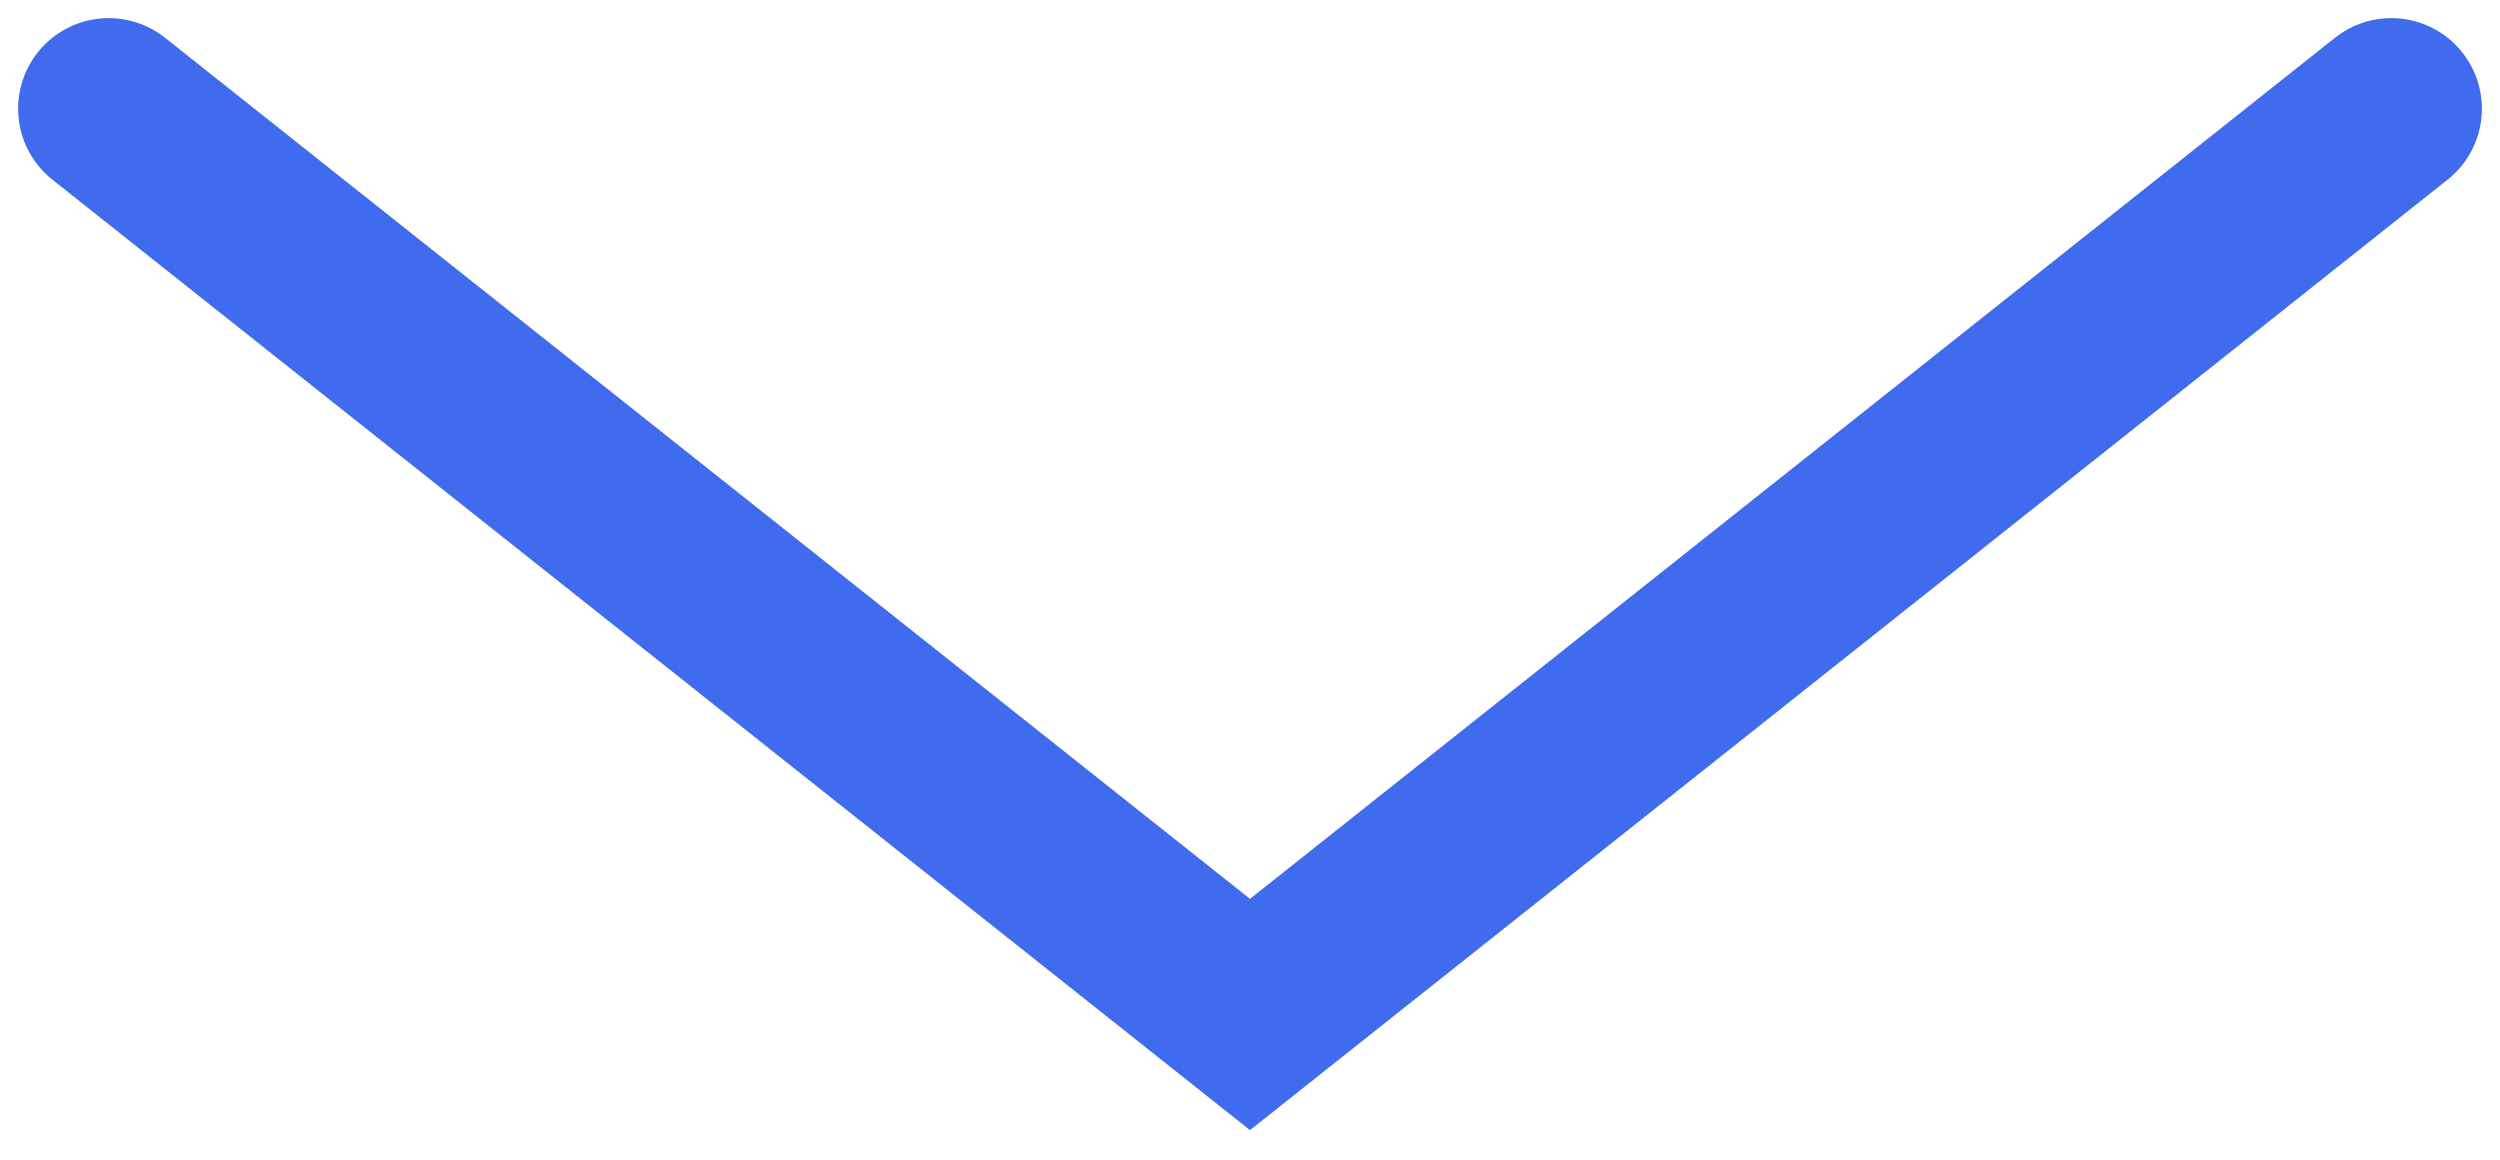
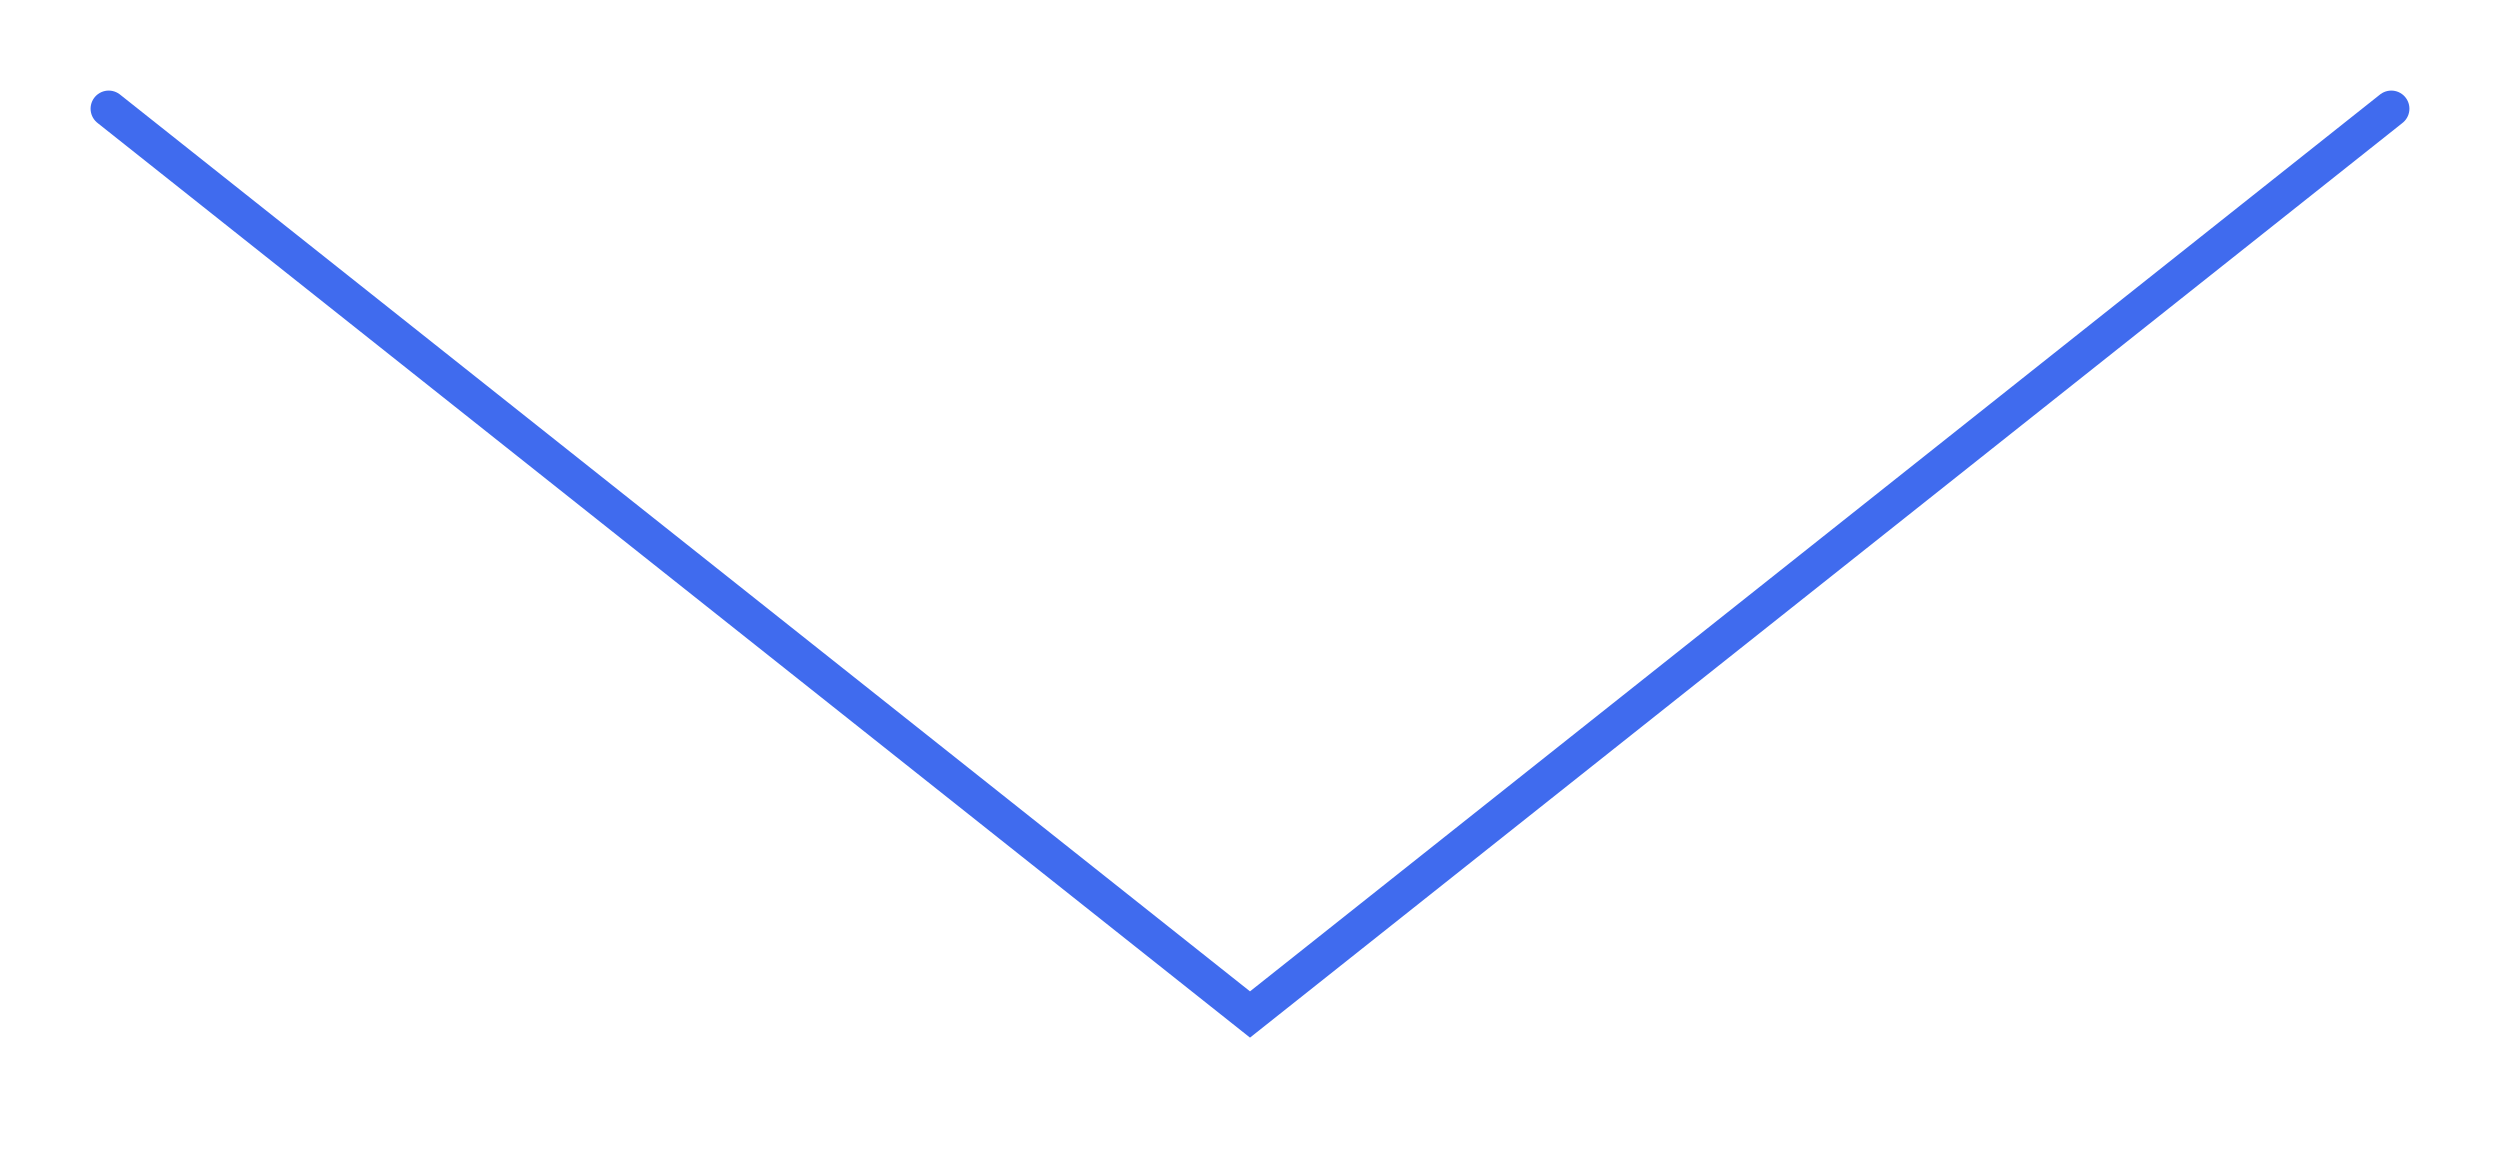
<svg xmlns="http://www.w3.org/2000/svg" width="69" height="32" viewBox="0 0 69 32" fill="none">
-   <path d="M3 3L34.5 28L66 3" stroke="#406BEE" stroke-width="5" stroke-linecap="round" />
+   <path d="M3 3L34.5 28L66 3" stroke="#406BEE" strokeWidth="5" stroke-linecap="round" />
</svg>
